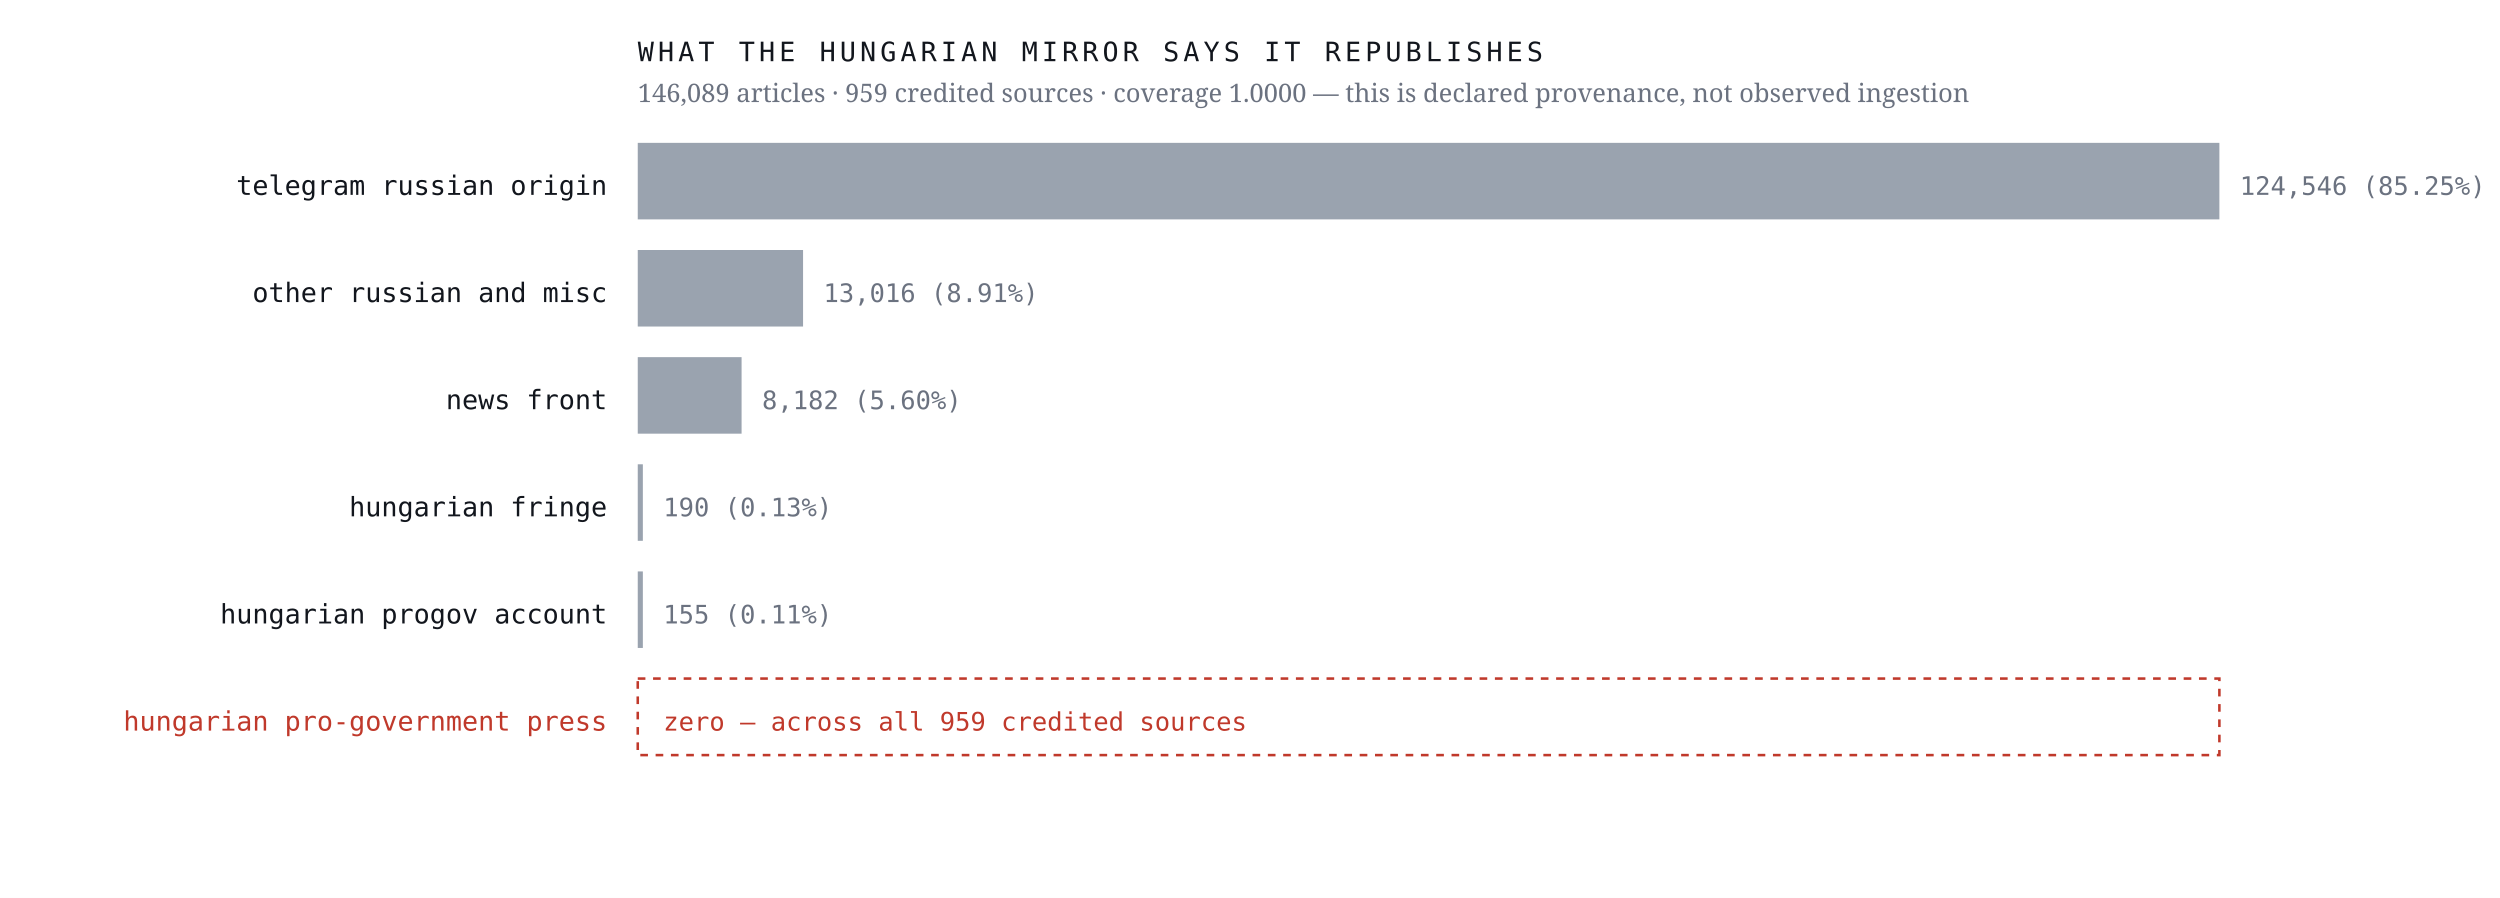
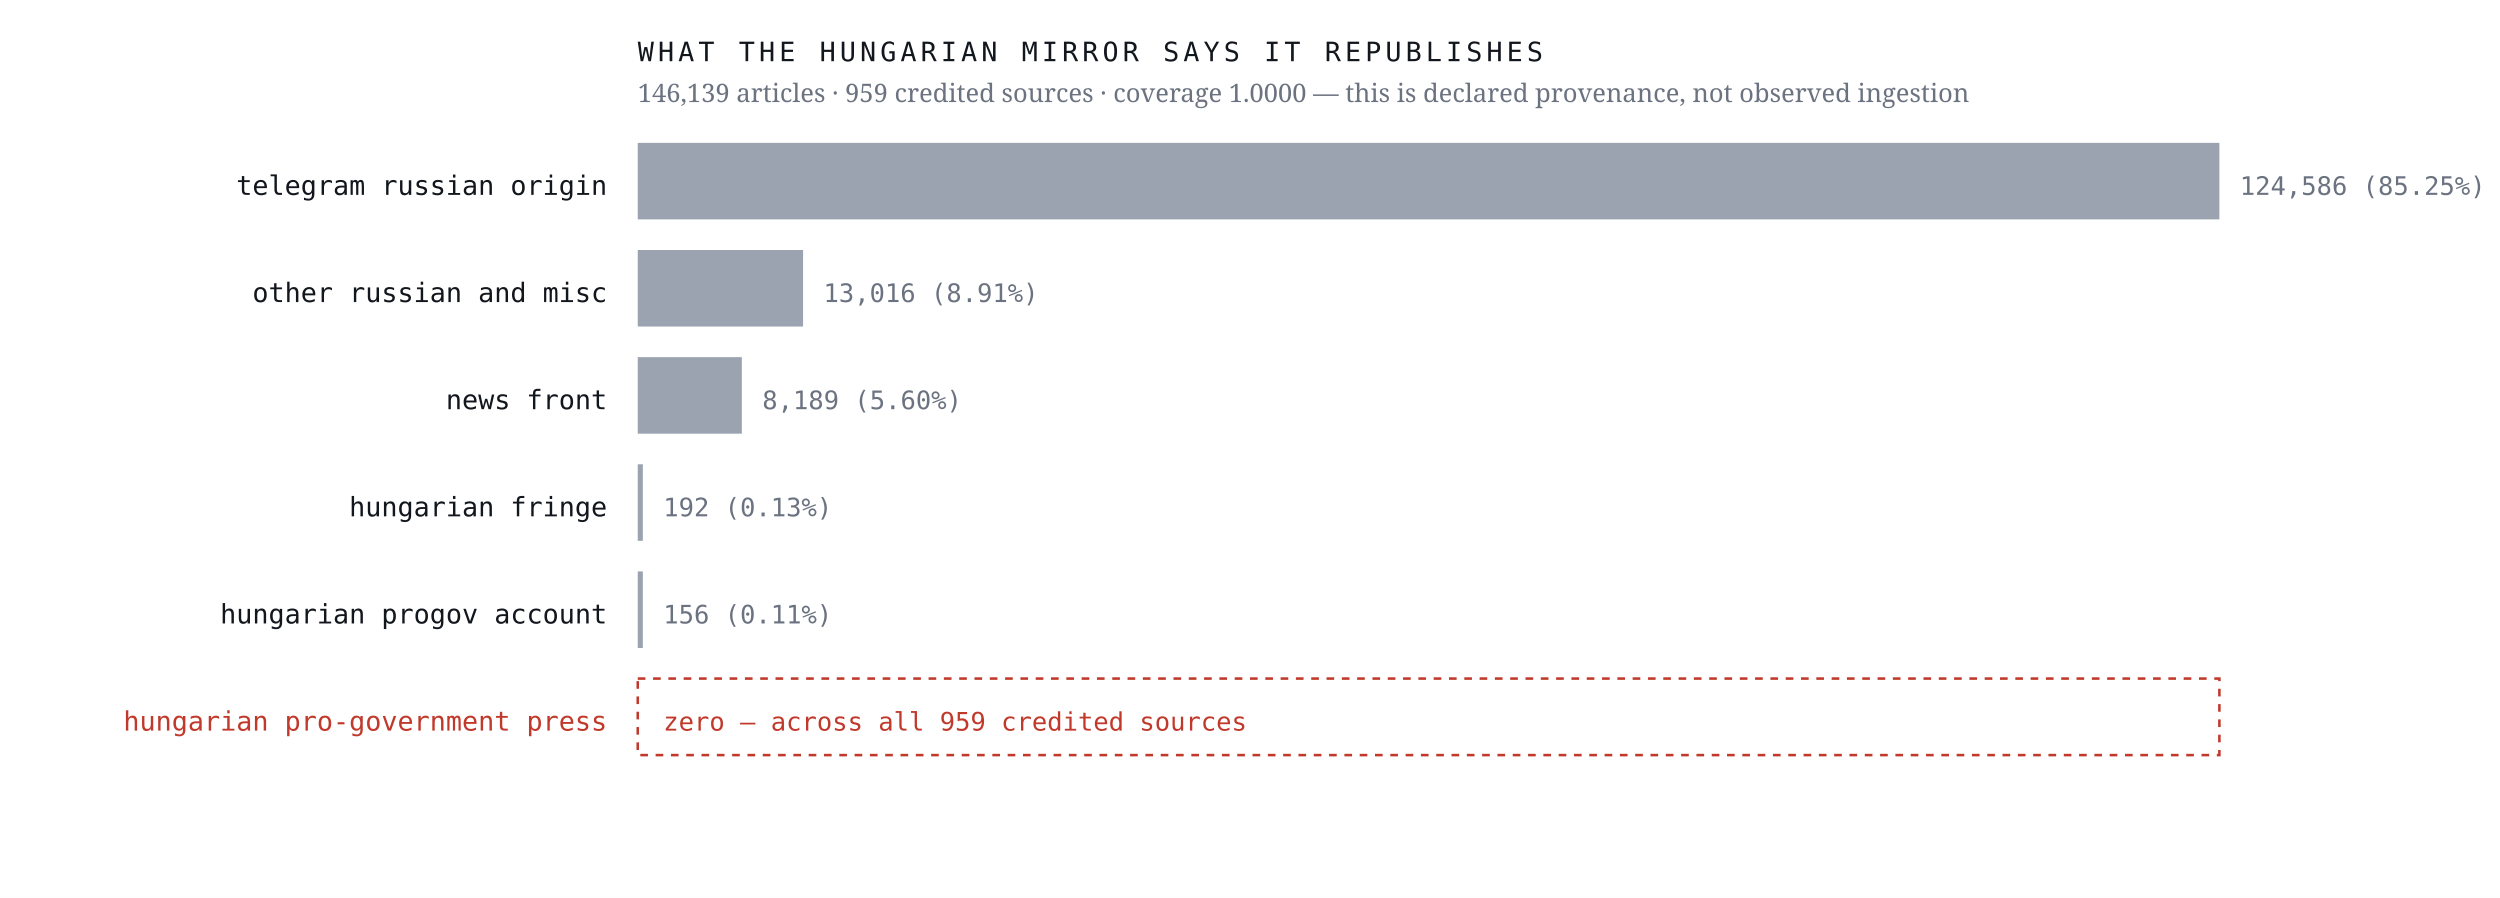
<svg xmlns="http://www.w3.org/2000/svg" viewBox="0 0 980 352" width="980" height="352" role="img" aria-label="Sources the Hungarian mirror credits, by article count, with an explicit zero row for the Hungarian pro-government press">
  <rect width="980" height="352" fill="#ffffff" />
  <text x="238.0" y="76.4" font-family="ui-monospace,'IBM Plex Mono',Menlo,monospace" font-size="10.5" font-weight="400" letter-spacing="0" fill="#12161d" text-anchor="end">telegram russian origin</text>
  <rect x="250" y="56" width="620.0" height="30" fill="#9aa3af" />
-   <text x="878.0" y="76.4" font-family="ui-monospace,'IBM Plex Mono',Menlo,monospace" font-size="10" font-weight="400" letter-spacing="0" fill="#6b7280" text-anchor="start">124,546  (85.25%)</text>
+   <text x="878.0" y="76.4" font-family="ui-monospace,'IBM Plex Mono',Menlo,monospace" font-size="10" font-weight="400" letter-spacing="0" fill="#6b7280" text-anchor="start">124,586  (85.25%)</text>
  <text x="238.0" y="118.4" font-family="ui-monospace,'IBM Plex Mono',Menlo,monospace" font-size="10.5" font-weight="400" letter-spacing="0" fill="#12161d" text-anchor="end">other russian and misc</text>
  <rect x="250" y="98" width="64.8" height="30" fill="#9aa3af" />
  <text x="322.8" y="118.4" font-family="ui-monospace,'IBM Plex Mono',Menlo,monospace" font-size="10" font-weight="400" letter-spacing="0" fill="#6b7280" text-anchor="start">13,016  (8.91%)</text>
  <text x="238.0" y="160.4" font-family="ui-monospace,'IBM Plex Mono',Menlo,monospace" font-size="10.5" font-weight="400" letter-spacing="0" fill="#12161d" text-anchor="end">news front</text>
-   <rect x="250" y="140" width="40.7" height="30" fill="#9aa3af" />
-   <text x="298.7" y="160.4" font-family="ui-monospace,'IBM Plex Mono',Menlo,monospace" font-size="10" font-weight="400" letter-spacing="0" fill="#6b7280" text-anchor="start">8,182  (5.60%)</text>
+   <rect x="250" y="140" width="40.8" height="30" fill="#9aa3af" />
+   <text x="298.8" y="160.4" font-family="ui-monospace,'IBM Plex Mono',Menlo,monospace" font-size="10" font-weight="400" letter-spacing="0" fill="#6b7280" text-anchor="start">8,189  (5.60%)</text>
  <text x="238.0" y="202.4" font-family="ui-monospace,'IBM Plex Mono',Menlo,monospace" font-size="10.5" font-weight="400" letter-spacing="0" fill="#12161d" text-anchor="end">hungarian fringe</text>
  <rect x="250" y="182" width="2.0" height="30" fill="#9aa3af" />
-   <text x="260.0" y="202.4" font-family="ui-monospace,'IBM Plex Mono',Menlo,monospace" font-size="10" font-weight="400" letter-spacing="0" fill="#6b7280" text-anchor="start">190  (0.13%)</text>
+   <text x="260.0" y="202.4" font-family="ui-monospace,'IBM Plex Mono',Menlo,monospace" font-size="10" font-weight="400" letter-spacing="0" fill="#6b7280" text-anchor="start">192  (0.13%)</text>
  <text x="238.0" y="244.4" font-family="ui-monospace,'IBM Plex Mono',Menlo,monospace" font-size="10.5" font-weight="400" letter-spacing="0" fill="#12161d" text-anchor="end">hungarian progov account</text>
  <rect x="250" y="224" width="2.0" height="30" fill="#9aa3af" />
-   <text x="260.0" y="244.4" font-family="ui-monospace,'IBM Plex Mono',Menlo,monospace" font-size="10" font-weight="400" letter-spacing="0" fill="#6b7280" text-anchor="start">155  (0.11%)</text>
+   <text x="260.0" y="244.4" font-family="ui-monospace,'IBM Plex Mono',Menlo,monospace" font-size="10" font-weight="400" letter-spacing="0" fill="#6b7280" text-anchor="start">156  (0.11%)</text>
  <text x="238.0" y="286.4" font-family="ui-monospace,'IBM Plex Mono',Menlo,monospace" font-size="10.5" font-weight="500" letter-spacing="0" fill="#c0392b" text-anchor="end">hungarian pro-government press</text>
  <rect x="250" y="266" width="620" height="30" fill="none" stroke="#c0392b" stroke-width="1" stroke-dasharray="3 3" />
  <text x="260.0" y="286.4" font-family="ui-monospace,'IBM Plex Mono',Menlo,monospace" font-size="10" font-weight="500" letter-spacing="0" fill="#c0392b" text-anchor="start">zero — across all 959 credited sources</text>
  <text x="250.0" y="24.0" font-family="ui-monospace,'IBM Plex Mono',Menlo,monospace" font-size="10.5" font-weight="400" letter-spacing="1.6" fill="#12161d" text-anchor="start">WHAT THE HUNGARIAN MIRROR SAYS IT REPUBLISHES</text>
-   <text x="250.0" y="40.0" font-family="'Newsreader',Georgia,serif" font-size="10" font-weight="400" letter-spacing="0" fill="#6b7280" text-anchor="start">146,089 articles · 959 credited sources · coverage 1.0000 — this is declared provenance, not observed ingestion</text>
+   <text x="250.0" y="40.0" font-family="'Newsreader',Georgia,serif" font-size="10" font-weight="400" letter-spacing="0" fill="#6b7280" text-anchor="start">146,139 articles · 959 credited sources · coverage 1.0000 — this is declared provenance, not observed ingestion</text>
</svg>
